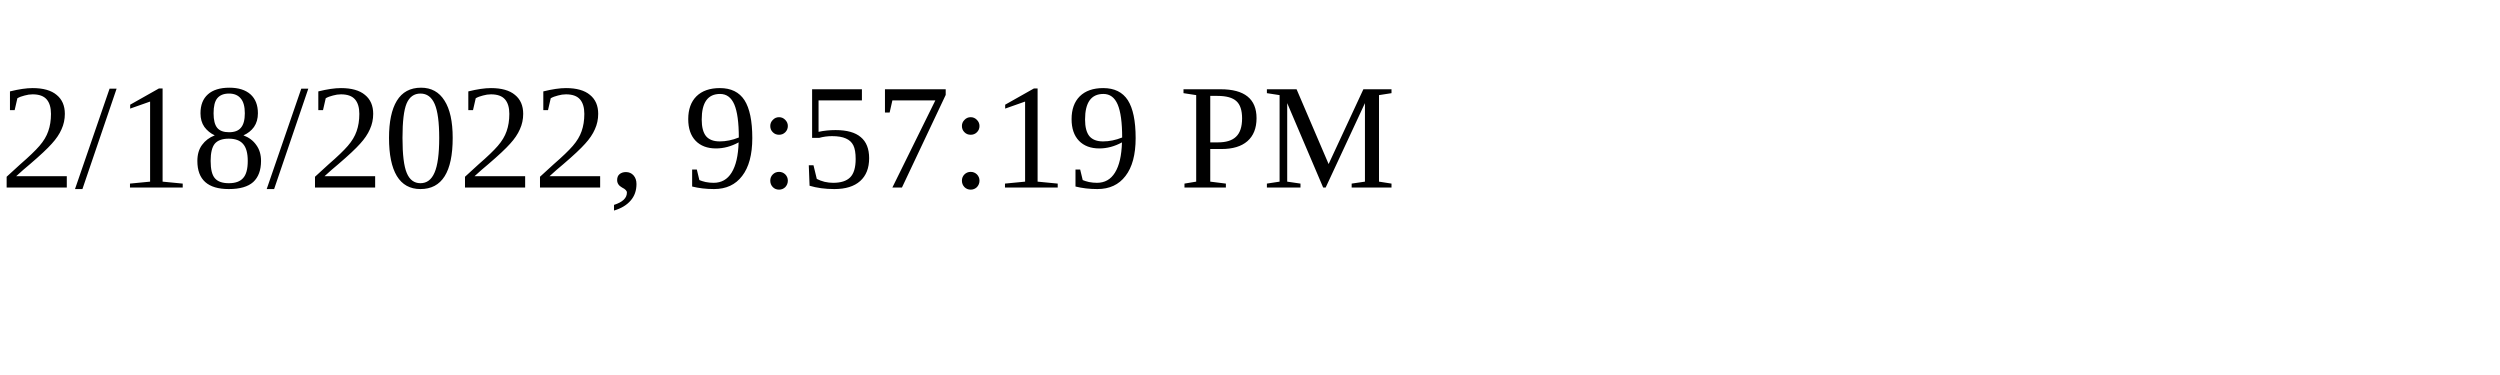
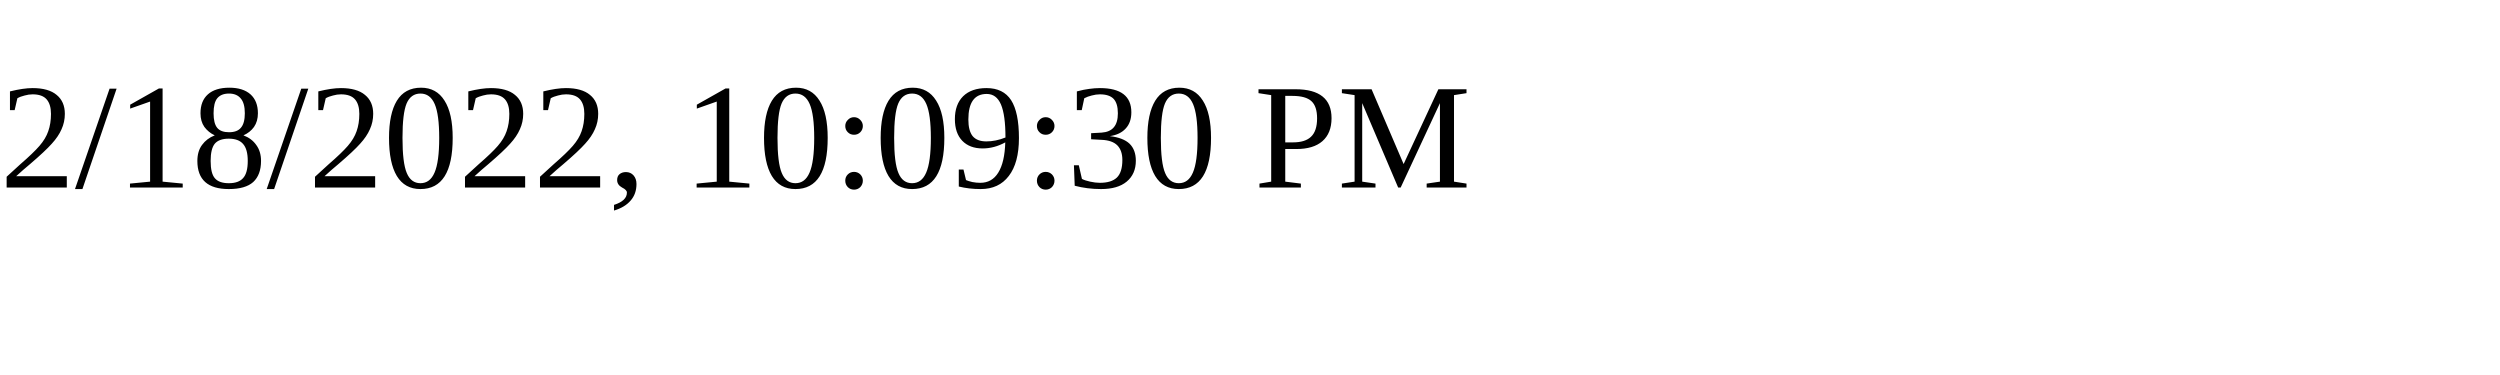
<svg xmlns="http://www.w3.org/2000/svg" height="30" width="200">
-   <text x="0" y="15">2/18/2022, 9:57:19 PM</text>
+   <text x="0" y="15">2/18/2022, 10:09:30 PM</text>
</svg>
